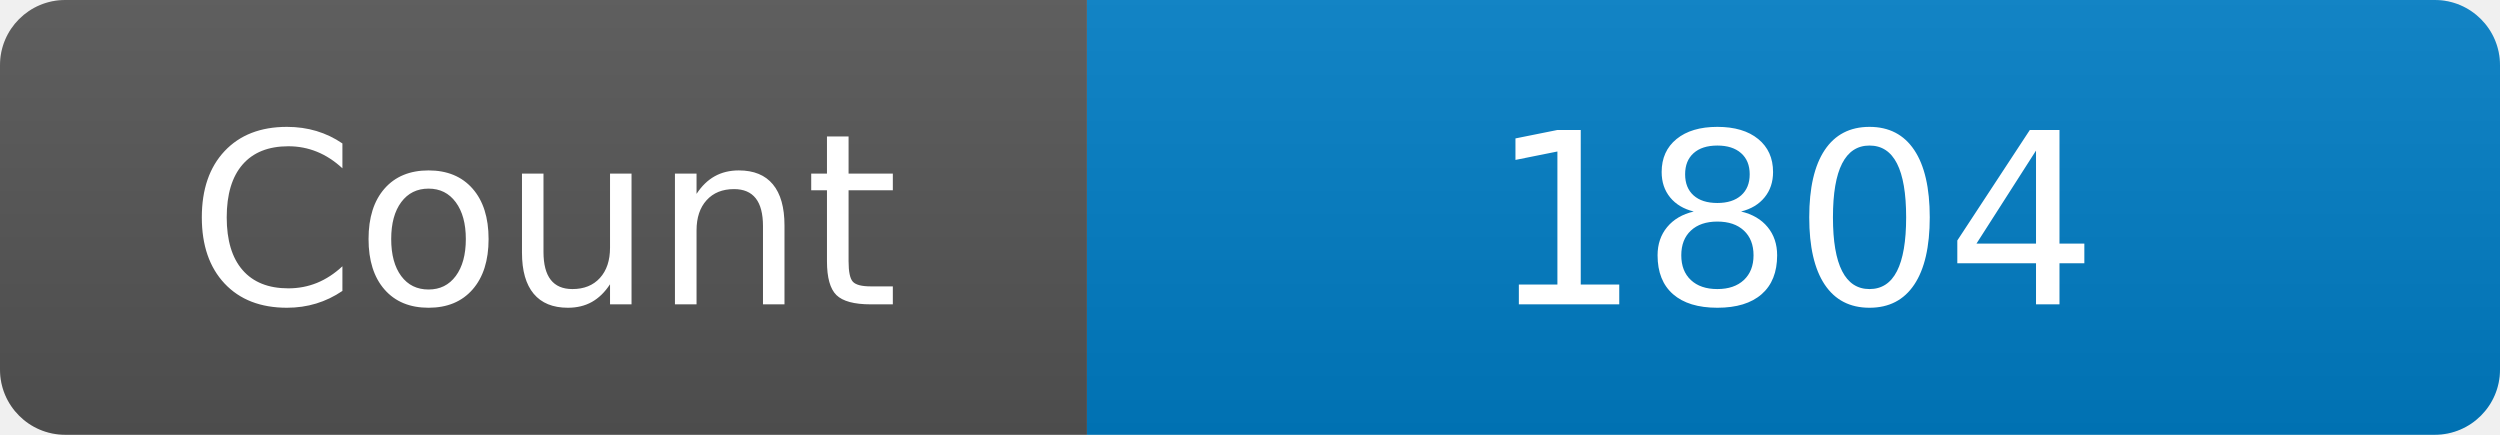
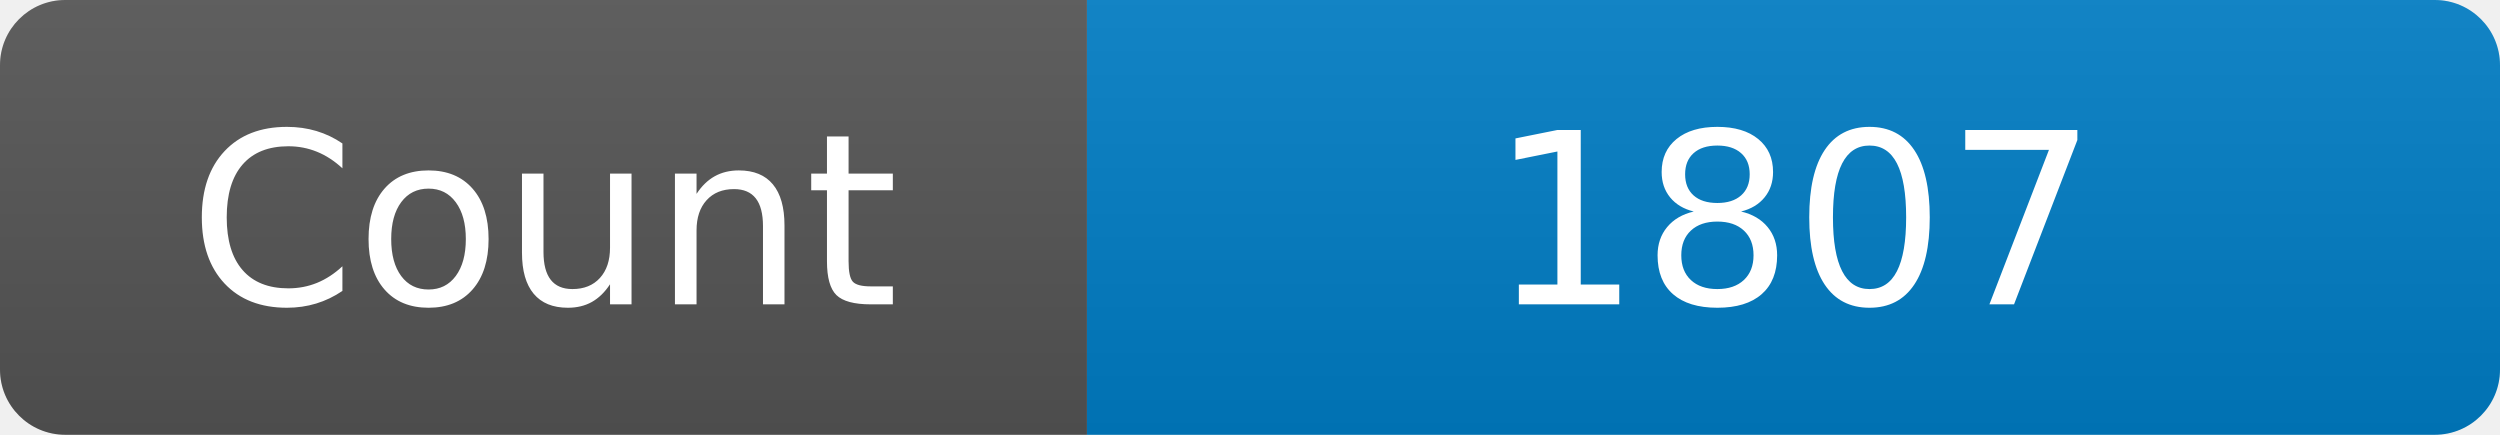
<svg xmlns="http://www.w3.org/2000/svg" width="115" height="20" role="img" aria-label="Maintained?: yes">
  <linearGradient id="s" x2="0" y2="100%">
    <stop offset="0" stop-color="#bbb" stop-opacity=".1" />
    <stop offset="1" stop-opacity=".1" />
  </linearGradient>
  <clipPath id="r">
    <rect width="115" height="20" rx="3" fill="#fff" />
  </clipPath>
  <g clip-path="url(#r)">
    <rect width="50" height="20" fill="#555" />
    <rect x="50" width="160" height="20" fill="#007ec6" />
    <rect width="115" height="20" fill="url(#s)" />
  </g>
  <g fill="#fff" text-anchor="middle" font-family="Verdana,Geneva,DejaVu Sans,sans-serif" font-size="110">
    <text x="250" y="140" transform="scale(.1)" fill="#fff">Count</text>
-     <text x="825" y="140" transform="scale(.1)" fill="#fff">1804</text>
+     <text x="825" y="140" transform="scale(.1)" fill="#fff">1807</text>
  </g>
</svg>
